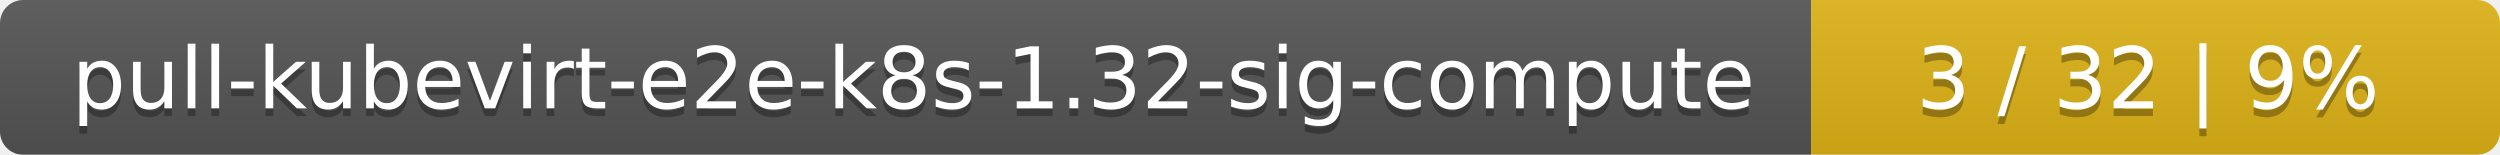
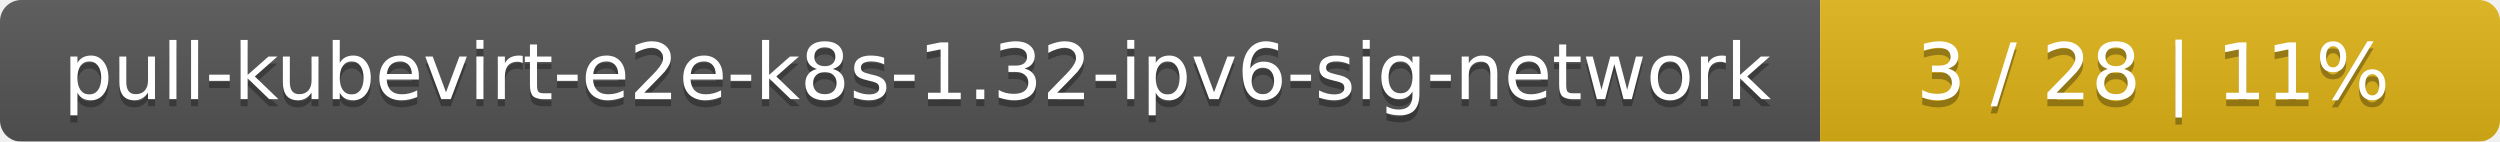
- <svg xmlns="http://www.w3.org/2000/svg" width="323" height="20">
+ <svg xmlns="http://www.w3.org/2000/svg" width="353" height="20">
  <linearGradient id="smooth" x2="0" y2="100%">
    <stop offset="0" stop-color="#bbb" stop-opacity=".1" />
    <stop offset="1" stop-opacity=".1" />
  </linearGradient>
  <mask id="round">
-     <rect width="323" height="20" rx="3" fill="#fff" />
+     <rect width="353" height="20" rx="3" fill="#fff" />
  </mask>
  <g mask="url(#round)">
-     <rect width="234" height="20" fill="#555" />
-     <rect x="234" width="89" height="20" fill="#dfb317" />
-     <rect width="323" height="20" fill="url(#smooth)" />
+     <rect width="257" height="20" fill="#555" />
+     <rect x="257" width="96" height="20" fill="#dfb317" />
+     <rect width="353" height="20" fill="url(#smooth)" />
  </g>
  <g fill="#fff" text-anchor="middle" font-family="DejaVu Sans,Verdana,Geneva,sans-serif" font-size="11">
-     <text x="118" y="15" fill="#010101" fill-opacity=".3">pull-kubevirt-e2e-k8s-1.32-sig-compute</text>
-     <text x="118" y="14">pull-kubevirt-e2e-k8s-1.32-sig-compute</text>
-     <text x="277.5" y="15" fill="#010101" fill-opacity=".3">3 / 32    |    9%</text>
-     <text x="277.5" y="14">3 / 32    |    9%</text>
+     <text x="129.5" y="15" fill="#010101" fill-opacity=".3">pull-kubevirt-e2e-k8s-1.32-ipv6-sig-network</text>
+     <text x="129.5" y="14">pull-kubevirt-e2e-k8s-1.32-ipv6-sig-network</text>
+     <text x="304" y="15" fill="#010101" fill-opacity=".3">3 / 28    |    11%</text>
+     <text x="304" y="14">3 / 28    |    11%</text>
  </g>
</svg>
